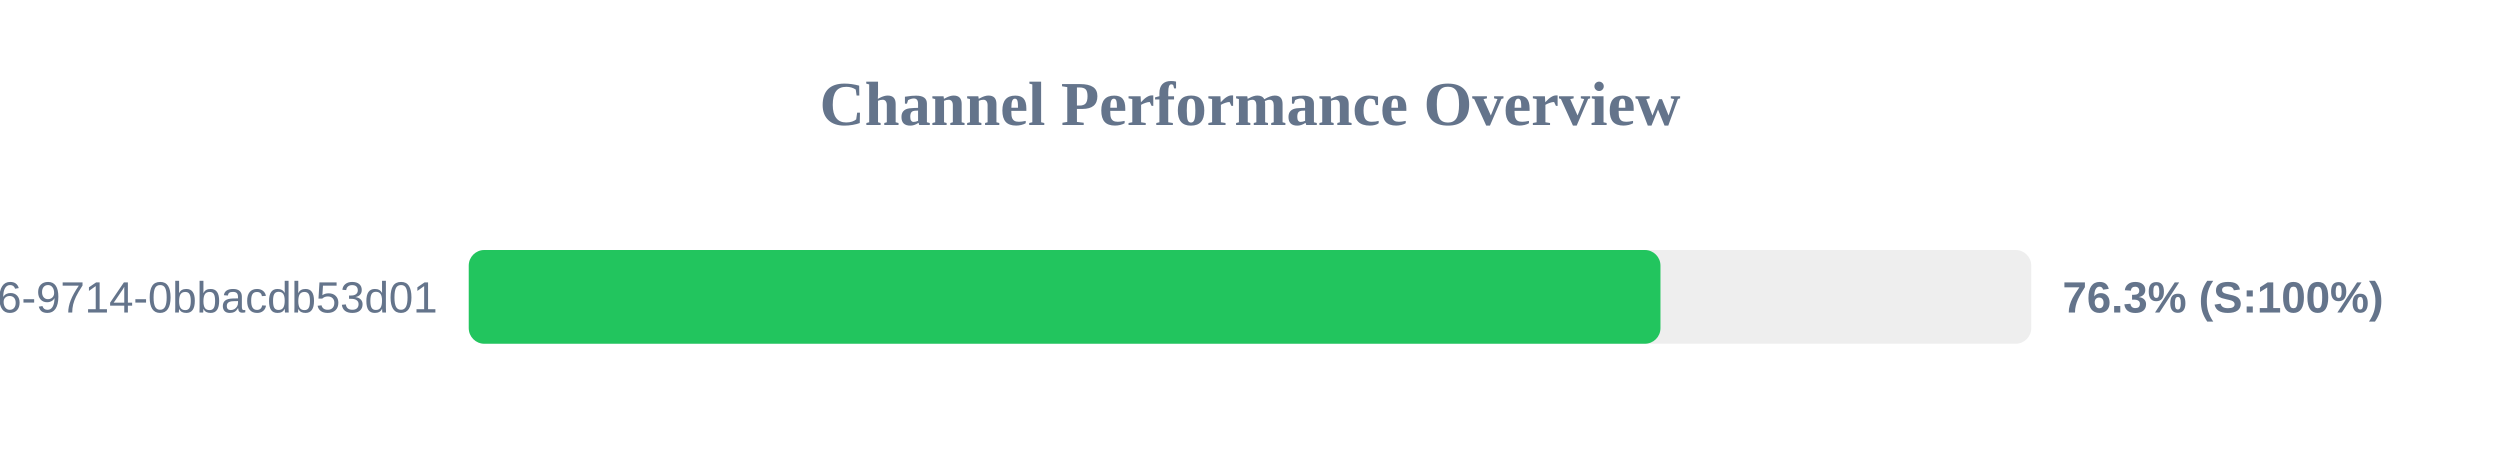
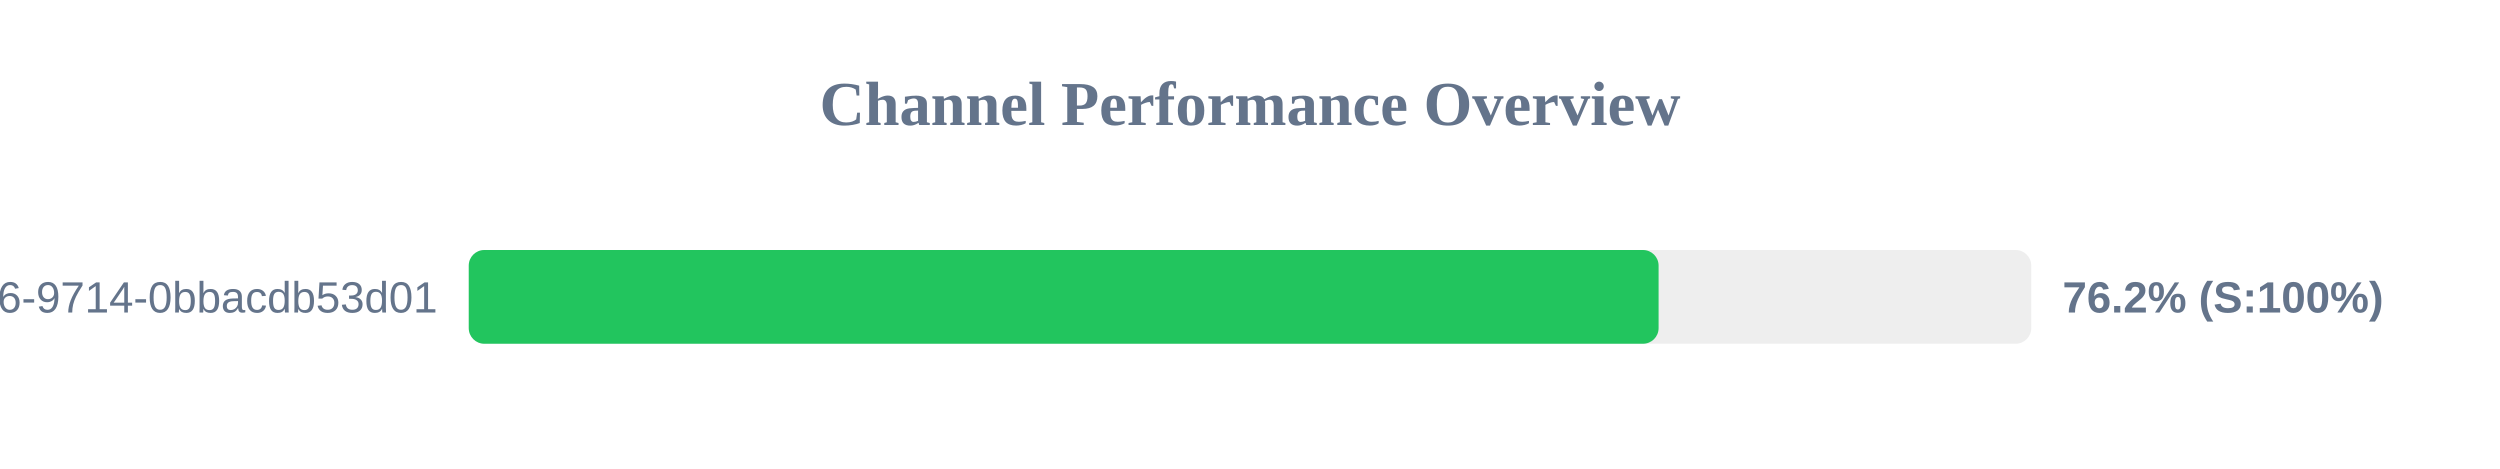
<svg xmlns="http://www.w3.org/2000/svg" width="800" height="150" version="1.1">
  <style>
        .row { font: 14px Arial; fill: #64748b; }
        .score { font: bold 14px Arial; fill: #64748b; }
    </style>
  <text x="400" y="40" text-anchor="middle" font-size="20px" font-weight="bold" fill="#64748b">Channel Performance Overview</text>
  <rect x="150" y="80" width="500" height="30" fill="#eee" rx="5" />
-   <rect x="150" y="80" width="381.35" height="30" fill="#22c55e" rx="5" />
+   <rect x="150" y="80" width="380.75" height="30" fill="#22c55e" rx="5" />
  <text x="140" y="100" text-anchor="end" class="row">?uuid=23125f6e-ec56-4c26-9714-0bbacdb53d01</text>
-   <text x="660" y="100" text-anchor="start" class="score">76.3% (S:100%)</text>
+   <text x="660" y="100" text-anchor="start" class="score">76.2% (S:100%)</text>
</svg>
